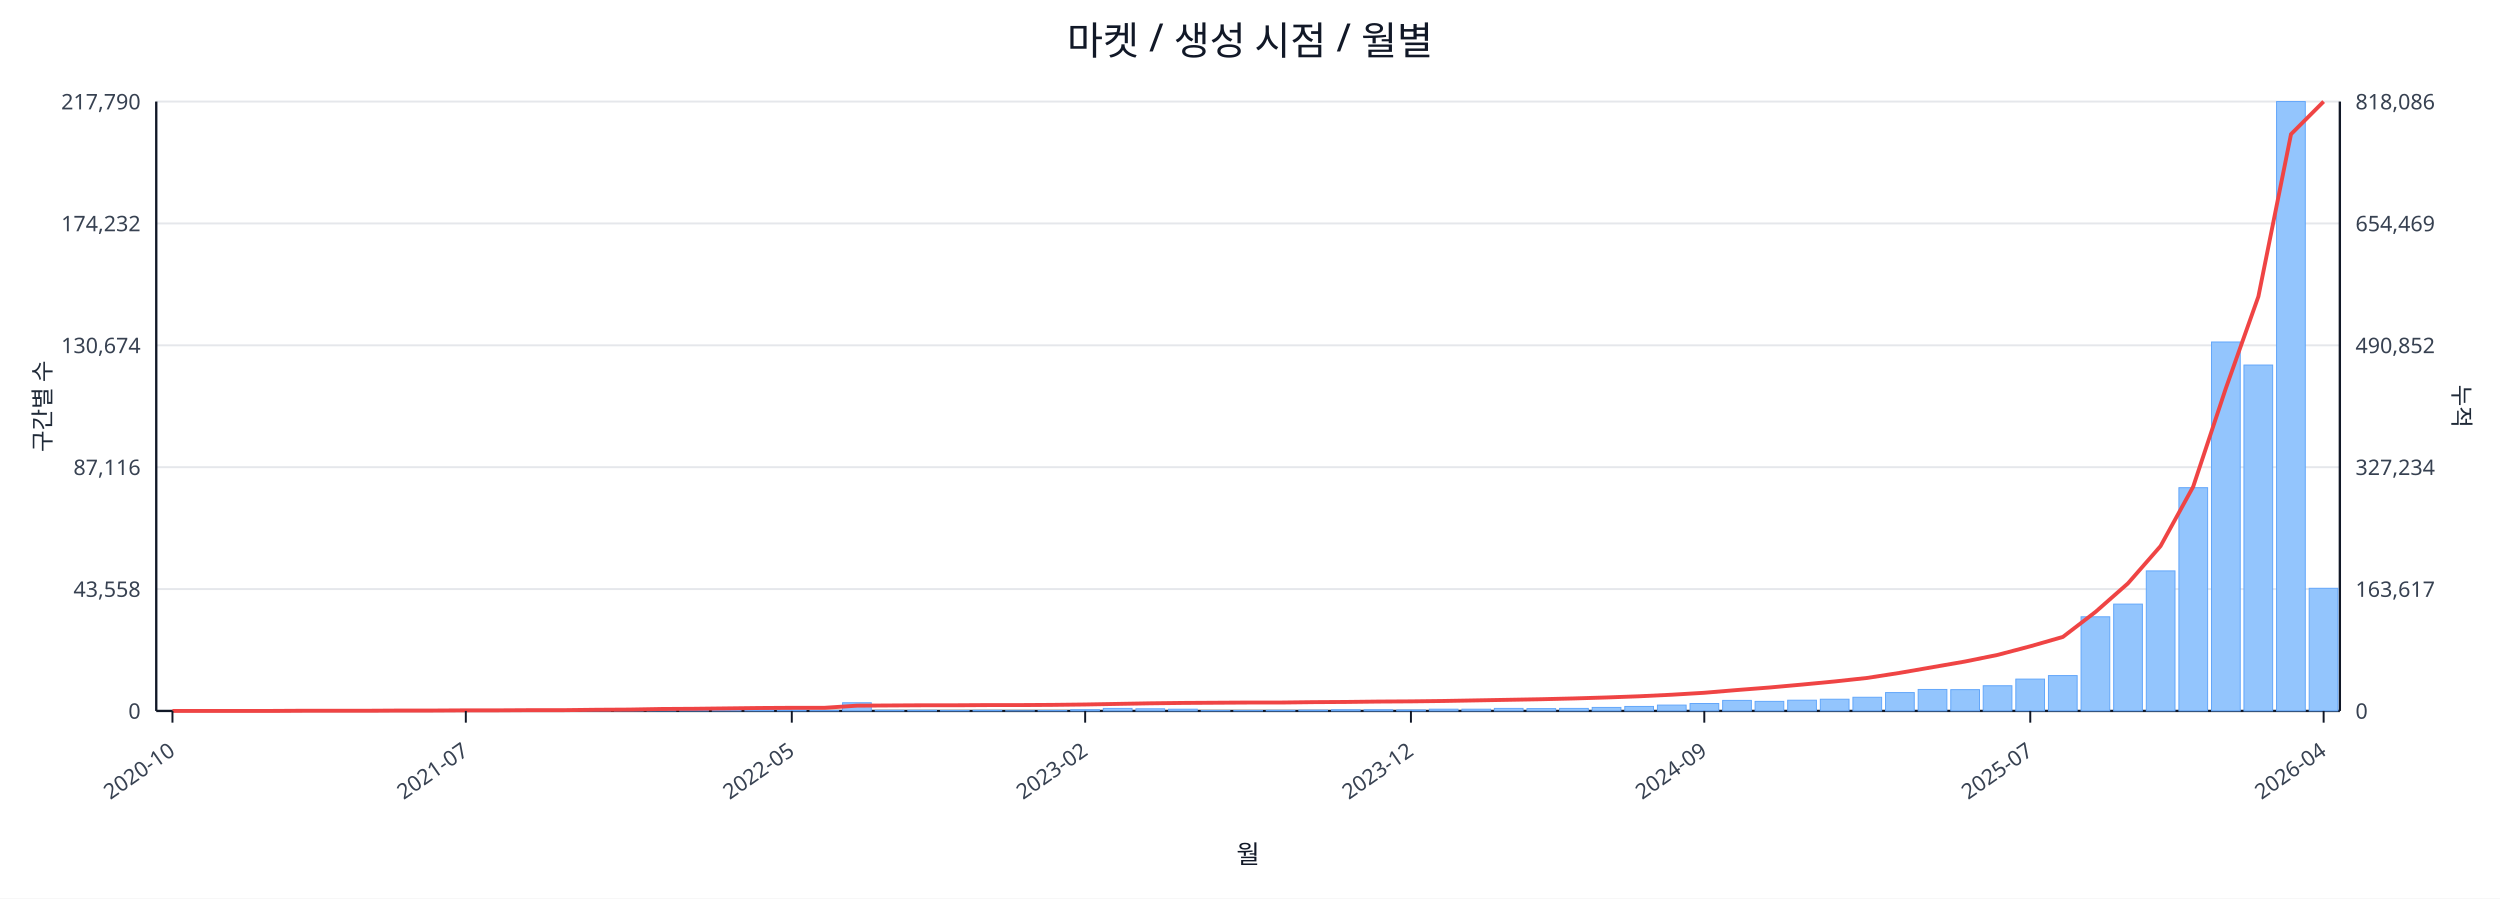
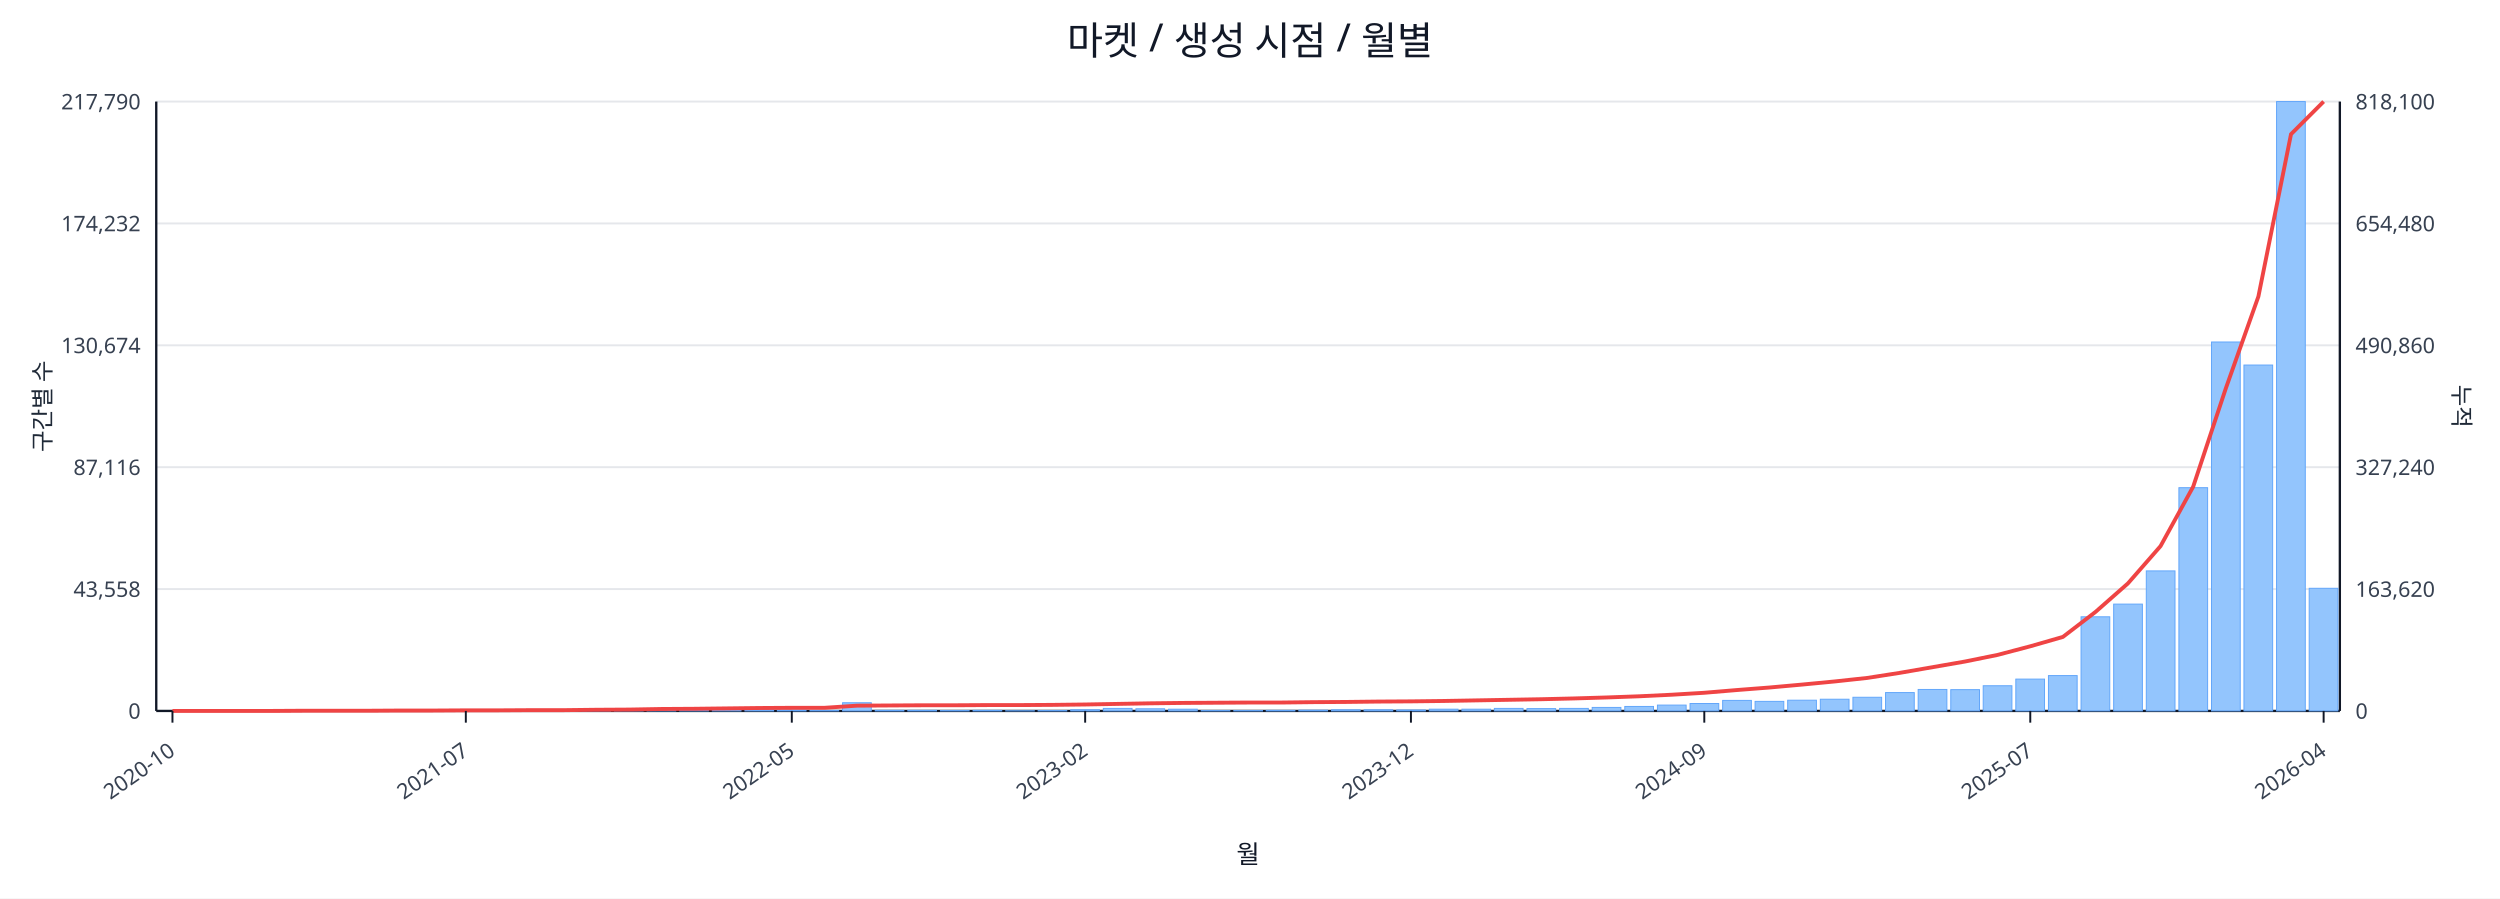
<svg xmlns="http://www.w3.org/2000/svg" width="1280" height="460" viewBox="0 0 1280 460">
  <rect x="0" y="0" width="100%" height="100%" fill="#ffffff" />
  <text x="640.0" y="28" font-size="20" text-anchor="middle" font-family="sans-serif" fill="#111827">마켓 / 생성 시점 / 월별</text>
  <line x1="80.0" y1="52.0" x2="1198.0" y2="52.0" stroke="#e5e7eb" stroke-width="1" />
  <text x="72.0" y="56.0" font-size="11" text-anchor="end" font-family="sans-serif" fill="#374151">217,790</text>
-   <text x="1206.0" y="56.0" font-size="11" text-anchor="start" font-family="sans-serif" fill="#374151">818,086</text>
+   <text x="1206.0" y="56.0" font-size="11" text-anchor="start" font-family="sans-serif" fill="#374151">818,100</text>
  <line x1="80.0" y1="114.4" x2="1198.0" y2="114.4" stroke="#e5e7eb" stroke-width="1" />
  <text x="72.0" y="118.4" font-size="11" text-anchor="end" font-family="sans-serif" fill="#374151">174,232</text>
-   <text x="1206.0" y="118.4" font-size="11" text-anchor="start" font-family="sans-serif" fill="#374151">654,469</text>
+   <text x="1206.0" y="118.4" font-size="11" text-anchor="start" font-family="sans-serif" fill="#374151">654,480</text>
  <line x1="80.0" y1="176.8" x2="1198.0" y2="176.8" stroke="#e5e7eb" stroke-width="1" />
  <text x="72.0" y="180.8" font-size="11" text-anchor="end" font-family="sans-serif" fill="#374151">130,674</text>
-   <text x="1206.0" y="180.8" font-size="11" text-anchor="start" font-family="sans-serif" fill="#374151">490,852</text>
+   <text x="1206.0" y="180.8" font-size="11" text-anchor="start" font-family="sans-serif" fill="#374151">490,860</text>
  <line x1="80.0" y1="239.2" x2="1198.0" y2="239.2" stroke="#e5e7eb" stroke-width="1" />
  <text x="72.0" y="243.2" font-size="11" text-anchor="end" font-family="sans-serif" fill="#374151">87,116</text>
-   <text x="1206.0" y="243.2" font-size="11" text-anchor="start" font-family="sans-serif" fill="#374151">327,234</text>
+   <text x="1206.0" y="243.2" font-size="11" text-anchor="start" font-family="sans-serif" fill="#374151">327,240</text>
  <line x1="80.0" y1="301.6" x2="1198.0" y2="301.6" stroke="#e5e7eb" stroke-width="1" />
  <text x="72.0" y="305.6" font-size="11" text-anchor="end" font-family="sans-serif" fill="#374151">43,558</text>
-   <text x="1206.0" y="305.6" font-size="11" text-anchor="start" font-family="sans-serif" fill="#374151">163,617</text>
+   <text x="1206.0" y="305.6" font-size="11" text-anchor="start" font-family="sans-serif" fill="#374151">163,620</text>
  <line x1="80.0" y1="364.0" x2="1198.0" y2="364.0" stroke="#e5e7eb" stroke-width="1" />
  <text x="72.0" y="368.0" font-size="11" text-anchor="end" font-family="sans-serif" fill="#374151">0</text>
  <text x="1206.0" y="368.0" font-size="11" text-anchor="start" font-family="sans-serif" fill="#374151">0</text>
  <line x1="80.0" y1="364.0" x2="1198.0" y2="364.0" stroke="#111827" stroke-width="1.2" />
  <line x1="80.0" y1="52.0" x2="80.0" y2="364.0" stroke="#111827" stroke-width="1.2" />
  <line x1="1198.0" y1="52.0" x2="1198.0" y2="364.0" stroke="#111827" stroke-width="1.2" />
  <rect x="81.0" y="364.0" width="14.7" height="0.0" fill="#93c5fd" stroke="#60a5fa" stroke-width="0.5" />
  <rect x="97.7" y="364.0" width="14.7" height="0.0" fill="#93c5fd" stroke="#60a5fa" stroke-width="0.5" />
  <rect x="114.4" y="364.0" width="14.7" height="0.0" fill="#93c5fd" stroke="#60a5fa" stroke-width="0.5" />
  <rect x="131.1" y="363.9" width="14.7" height="0.1" fill="#93c5fd" stroke="#60a5fa" stroke-width="0.5" />
  <rect x="147.7" y="363.9" width="14.7" height="0.1" fill="#93c5fd" stroke="#60a5fa" stroke-width="0.5" />
  <rect x="164.4" y="363.9" width="14.7" height="0.1" fill="#93c5fd" stroke="#60a5fa" stroke-width="0.5" />
  <rect x="181.1" y="363.9" width="14.7" height="0.1" fill="#93c5fd" stroke="#60a5fa" stroke-width="0.5" />
  <rect x="197.8" y="363.8" width="14.7" height="0.2" fill="#93c5fd" stroke="#60a5fa" stroke-width="0.5" />
  <rect x="214.5" y="363.7" width="14.7" height="0.3" fill="#93c5fd" stroke="#60a5fa" stroke-width="0.5" />
  <rect x="231.2" y="363.8" width="14.7" height="0.2" fill="#93c5fd" stroke="#60a5fa" stroke-width="0.5" />
  <rect x="247.9" y="363.8" width="14.7" height="0.2" fill="#93c5fd" stroke="#60a5fa" stroke-width="0.5" />
  <rect x="264.6" y="363.9" width="14.7" height="0.1" fill="#93c5fd" stroke="#60a5fa" stroke-width="0.5" />
  <rect x="281.2" y="363.7" width="14.7" height="0.3" fill="#93c5fd" stroke="#60a5fa" stroke-width="0.5" />
  <rect x="297.9" y="363.4" width="14.7" height="0.6" fill="#93c5fd" stroke="#60a5fa" stroke-width="0.5" />
  <rect x="314.6" y="363.5" width="14.7" height="0.5" fill="#93c5fd" stroke="#60a5fa" stroke-width="0.5" />
  <rect x="331.3" y="363.1" width="14.7" height="0.9" fill="#93c5fd" stroke="#60a5fa" stroke-width="0.5" />
  <rect x="348.0" y="363.5" width="14.7" height="0.5" fill="#93c5fd" stroke="#60a5fa" stroke-width="0.5" />
  <rect x="364.7" y="363.3" width="14.7" height="0.7" fill="#93c5fd" stroke="#60a5fa" stroke-width="0.5" />
  <rect x="381.4" y="363.4" width="14.7" height="0.6" fill="#93c5fd" stroke="#60a5fa" stroke-width="0.5" />
  <rect x="398.0" y="363.6" width="14.7" height="0.4" fill="#93c5fd" stroke="#60a5fa" stroke-width="0.5" />
  <rect x="414.7" y="363.8" width="14.7" height="0.2" fill="#93c5fd" stroke="#60a5fa" stroke-width="0.5" />
  <rect x="431.4" y="359.8" width="14.7" height="4.2" fill="#93c5fd" stroke="#60a5fa" stroke-width="0.5" />
  <rect x="448.1" y="363.7" width="14.7" height="0.3" fill="#93c5fd" stroke="#60a5fa" stroke-width="0.5" />
  <rect x="464.8" y="363.7" width="14.7" height="0.3" fill="#93c5fd" stroke="#60a5fa" stroke-width="0.5" />
  <rect x="481.5" y="363.8" width="14.7" height="0.2" fill="#93c5fd" stroke="#60a5fa" stroke-width="0.5" />
  <rect x="498.2" y="363.7" width="14.7" height="0.3" fill="#93c5fd" stroke="#60a5fa" stroke-width="0.5" />
  <rect x="514.9" y="363.9" width="14.7" height="0.1" fill="#93c5fd" stroke="#60a5fa" stroke-width="0.5" />
  <rect x="531.5" y="363.8" width="14.7" height="0.2" fill="#93c5fd" stroke="#60a5fa" stroke-width="0.5" />
  <rect x="548.2" y="363.4" width="14.7" height="0.6" fill="#93c5fd" stroke="#60a5fa" stroke-width="0.5" />
  <rect x="564.9" y="362.7" width="14.7" height="1.3" fill="#93c5fd" stroke="#60a5fa" stroke-width="0.5" />
  <rect x="581.6" y="362.9" width="14.7" height="1.1" fill="#93c5fd" stroke="#60a5fa" stroke-width="0.5" />
  <rect x="598.3" y="363.1" width="14.7" height="0.9" fill="#93c5fd" stroke="#60a5fa" stroke-width="0.5" />
  <rect x="615.0" y="363.8" width="14.7" height="0.2" fill="#93c5fd" stroke="#60a5fa" stroke-width="0.5" />
  <rect x="631.7" y="363.8" width="14.7" height="0.2" fill="#93c5fd" stroke="#60a5fa" stroke-width="0.5" />
  <rect x="648.3" y="363.7" width="14.7" height="0.3" fill="#93c5fd" stroke="#60a5fa" stroke-width="0.5" />
  <rect x="665.0" y="363.6" width="14.7" height="0.4" fill="#93c5fd" stroke="#60a5fa" stroke-width="0.5" />
  <rect x="681.7" y="363.4" width="14.7" height="0.6" fill="#93c5fd" stroke="#60a5fa" stroke-width="0.5" />
  <rect x="698.4" y="363.4" width="14.7" height="0.6" fill="#93c5fd" stroke="#60a5fa" stroke-width="0.5" />
  <rect x="715.1" y="363.5" width="14.7" height="0.5" fill="#93c5fd" stroke="#60a5fa" stroke-width="0.5" />
  <rect x="731.8" y="363.1" width="14.7" height="0.9" fill="#93c5fd" stroke="#60a5fa" stroke-width="0.5" />
  <rect x="748.5" y="363.1" width="14.7" height="0.9" fill="#93c5fd" stroke="#60a5fa" stroke-width="0.5" />
  <rect x="765.1" y="362.7" width="14.7" height="1.3" fill="#93c5fd" stroke="#60a5fa" stroke-width="0.5" />
  <rect x="781.8" y="362.8" width="14.7" height="1.2" fill="#93c5fd" stroke="#60a5fa" stroke-width="0.5" />
  <rect x="798.5" y="362.7" width="14.7" height="1.3" fill="#93c5fd" stroke="#60a5fa" stroke-width="0.5" />
  <rect x="815.2" y="362.2" width="14.7" height="1.8" fill="#93c5fd" stroke="#60a5fa" stroke-width="0.5" />
  <rect x="831.9" y="361.7" width="14.7" height="2.3" fill="#93c5fd" stroke="#60a5fa" stroke-width="0.5" />
  <rect x="848.6" y="361.0" width="14.7" height="3.0" fill="#93c5fd" stroke="#60a5fa" stroke-width="0.5" />
  <rect x="865.3" y="360.2" width="14.7" height="3.8" fill="#93c5fd" stroke="#60a5fa" stroke-width="0.5" />
  <rect x="882.0" y="358.6" width="14.7" height="5.4" fill="#93c5fd" stroke="#60a5fa" stroke-width="0.5" />
  <rect x="898.6" y="359.1" width="14.7" height="4.9" fill="#93c5fd" stroke="#60a5fa" stroke-width="0.5" />
  <rect x="915.3" y="358.5" width="14.7" height="5.5" fill="#93c5fd" stroke="#60a5fa" stroke-width="0.5" />
  <rect x="932.0" y="358.0" width="14.7" height="6.0" fill="#93c5fd" stroke="#60a5fa" stroke-width="0.5" />
  <rect x="948.7" y="357.0" width="14.7" height="7.0" fill="#93c5fd" stroke="#60a5fa" stroke-width="0.5" />
  <rect x="965.4" y="354.6" width="14.7" height="9.4" fill="#93c5fd" stroke="#60a5fa" stroke-width="0.5" />
  <rect x="982.1" y="353.0" width="14.7" height="11.0" fill="#93c5fd" stroke="#60a5fa" stroke-width="0.5" />
  <rect x="998.8" y="353.1" width="14.7" height="10.9" fill="#93c5fd" stroke="#60a5fa" stroke-width="0.5" />
  <rect x="1015.4" y="351.1" width="14.7" height="12.9" fill="#93c5fd" stroke="#60a5fa" stroke-width="0.5" />
  <rect x="1032.1" y="347.7" width="14.7" height="16.3" fill="#93c5fd" stroke="#60a5fa" stroke-width="0.5" />
  <rect x="1048.8" y="345.9" width="14.7" height="18.1" fill="#93c5fd" stroke="#60a5fa" stroke-width="0.5" />
  <rect x="1065.5" y="315.8" width="14.7" height="48.2" fill="#93c5fd" stroke="#60a5fa" stroke-width="0.5" />
  <rect x="1082.2" y="309.3" width="14.7" height="54.7" fill="#93c5fd" stroke="#60a5fa" stroke-width="0.5" />
  <rect x="1098.9" y="292.3" width="14.7" height="71.7" fill="#93c5fd" stroke="#60a5fa" stroke-width="0.5" />
  <rect x="1115.6" y="249.7" width="14.7" height="114.3" fill="#93c5fd" stroke="#60a5fa" stroke-width="0.5" />
  <rect x="1132.3" y="175.1" width="14.7" height="188.9" fill="#93c5fd" stroke="#60a5fa" stroke-width="0.5" />
  <rect x="1148.9" y="186.9" width="14.7" height="177.1" fill="#93c5fd" stroke="#60a5fa" stroke-width="0.5" />
  <rect x="1165.6" y="52.0" width="14.7" height="312.0" fill="#93c5fd" stroke="#60a5fa" stroke-width="0.5" />
  <rect x="1182.3" y="301.2" width="14.7" height="62.8" fill="#93c5fd" stroke="#60a5fa" stroke-width="0.5" />
  <polyline fill="none" stroke="#ef4444" stroke-width="2" points="88.3,364.0 105.0,364.0 121.7,364.0 138.4,364.0 155.1,363.9 171.8,363.9 188.5,363.9 205.1,363.8 221.8,363.8 238.5,363.7 255.2,363.7 271.9,363.6 288.6,363.6 305.3,363.4 322.0,363.3 338.6,363.0 355.3,362.9 372.0,362.7 388.7,362.5 405.4,362.4 422.1,362.4 438.8,361.3 455.4,361.2 472.1,361.1 488.8,361.1 505.5,361.0 522.2,361.0 538.9,360.9 555.6,360.7 572.3,360.4 588.9,360.1 605.6,359.9 622.3,359.8 639.0,359.7 655.7,359.7 672.4,359.5 689.1,359.4 705.7,359.2 722.4,359.1 739.1,358.9 755.8,358.6 772.5,358.3 789.2,358.0 805.9,357.6 822.6,357.1 839.2,356.5 855.9,355.7 872.6,354.7 889.3,353.3 906.0,352.0 922.7,350.5 939.4,348.9 956.0,347.1 972.7,344.5 989.4,341.6 1006.1,338.7 1022.8,335.3 1039.5,330.9 1056.2,326.1 1072.9,313.3 1089.5,298.7 1106.2,279.6 1122.9,249.2 1139.6,198.9 1156.3,151.8 1173.0,68.7 1189.7,52.0" />
  <line x1="88.3" y1="364.0" x2="88.3" y2="370.0" stroke="#111827" stroke-width="1" />
  <text x="90.3" y="386.0" font-size="11" text-anchor="end" transform="rotate(-35 90.3 386.0)" font-family="sans-serif" fill="#374151">2020-10</text>
  <line x1="238.5" y1="364.0" x2="238.5" y2="370.0" stroke="#111827" stroke-width="1" />
  <text x="240.5" y="386.0" font-size="11" text-anchor="end" transform="rotate(-35 240.5 386.0)" font-family="sans-serif" fill="#374151">2021-07</text>
  <line x1="405.4" y1="364.0" x2="405.4" y2="370.0" stroke="#111827" stroke-width="1" />
  <text x="407.4" y="386.0" font-size="11" text-anchor="end" transform="rotate(-35 407.4 386.0)" font-family="sans-serif" fill="#374151">2022-05</text>
  <line x1="555.6" y1="364.0" x2="555.6" y2="370.0" stroke="#111827" stroke-width="1" />
  <text x="557.6" y="386.0" font-size="11" text-anchor="end" transform="rotate(-35 557.6 386.0)" font-family="sans-serif" fill="#374151">2023-02</text>
  <line x1="722.4" y1="364.0" x2="722.4" y2="370.0" stroke="#111827" stroke-width="1" />
  <text x="724.4" y="386.0" font-size="11" text-anchor="end" transform="rotate(-35 724.4 386.0)" font-family="sans-serif" fill="#374151">2023-12</text>
  <line x1="872.6" y1="364.0" x2="872.6" y2="370.0" stroke="#111827" stroke-width="1" />
  <text x="874.6" y="386.0" font-size="11" text-anchor="end" transform="rotate(-35 874.6 386.0)" font-family="sans-serif" fill="#374151">2024-09</text>
  <line x1="1039.5" y1="364.0" x2="1039.5" y2="370.0" stroke="#111827" stroke-width="1" />
  <text x="1041.5" y="386.0" font-size="11" text-anchor="end" transform="rotate(-35 1041.5 386.0)" font-family="sans-serif" fill="#374151">2025-07</text>
  <line x1="1189.7" y1="364.0" x2="1189.7" y2="370.0" stroke="#111827" stroke-width="1" />
  <text x="1191.7" y="386.0" font-size="11" text-anchor="end" transform="rotate(-35 1191.7 386.0)" font-family="sans-serif" fill="#374151">2026-04</text>
  <text x="26" y="208.0" font-size="12" transform="rotate(-90 26 208.0)" text-anchor="middle" font-family="sans-serif" fill="#1f2937">구간별 수</text>
  <text x="1256.0" y="208.0" font-size="12" transform="rotate(90 1256.0 208.0)" text-anchor="middle" font-family="sans-serif" fill="#1f2937">누적</text>
  <text x="639.0" y="442.0" font-size="13" text-anchor="middle" font-family="sans-serif" fill="#111827">월</text>
</svg>
